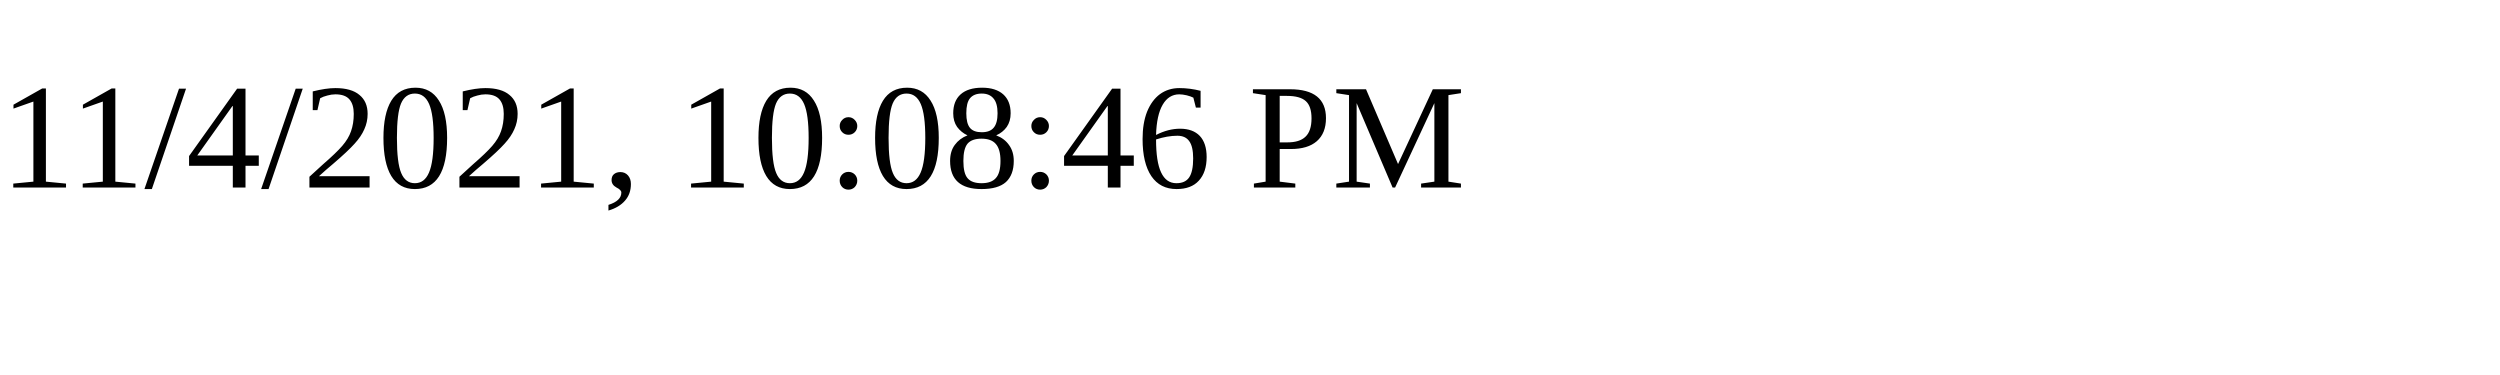
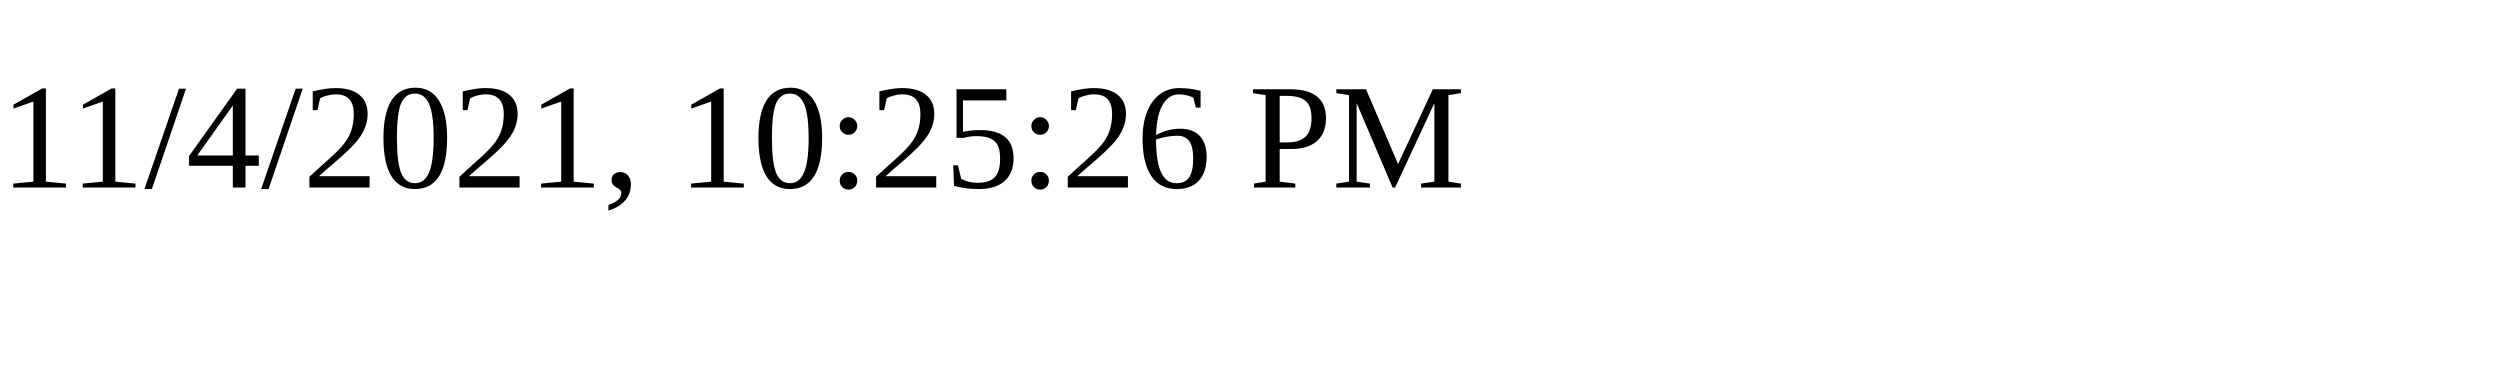
<svg xmlns="http://www.w3.org/2000/svg" height="30" width="200">
-   <text x="0" y="15">11/4/2021, 10:08:46 PM</text>
+   <text x="0" y="15">11/4/2021, 10:25:26 PM</text>
</svg>
